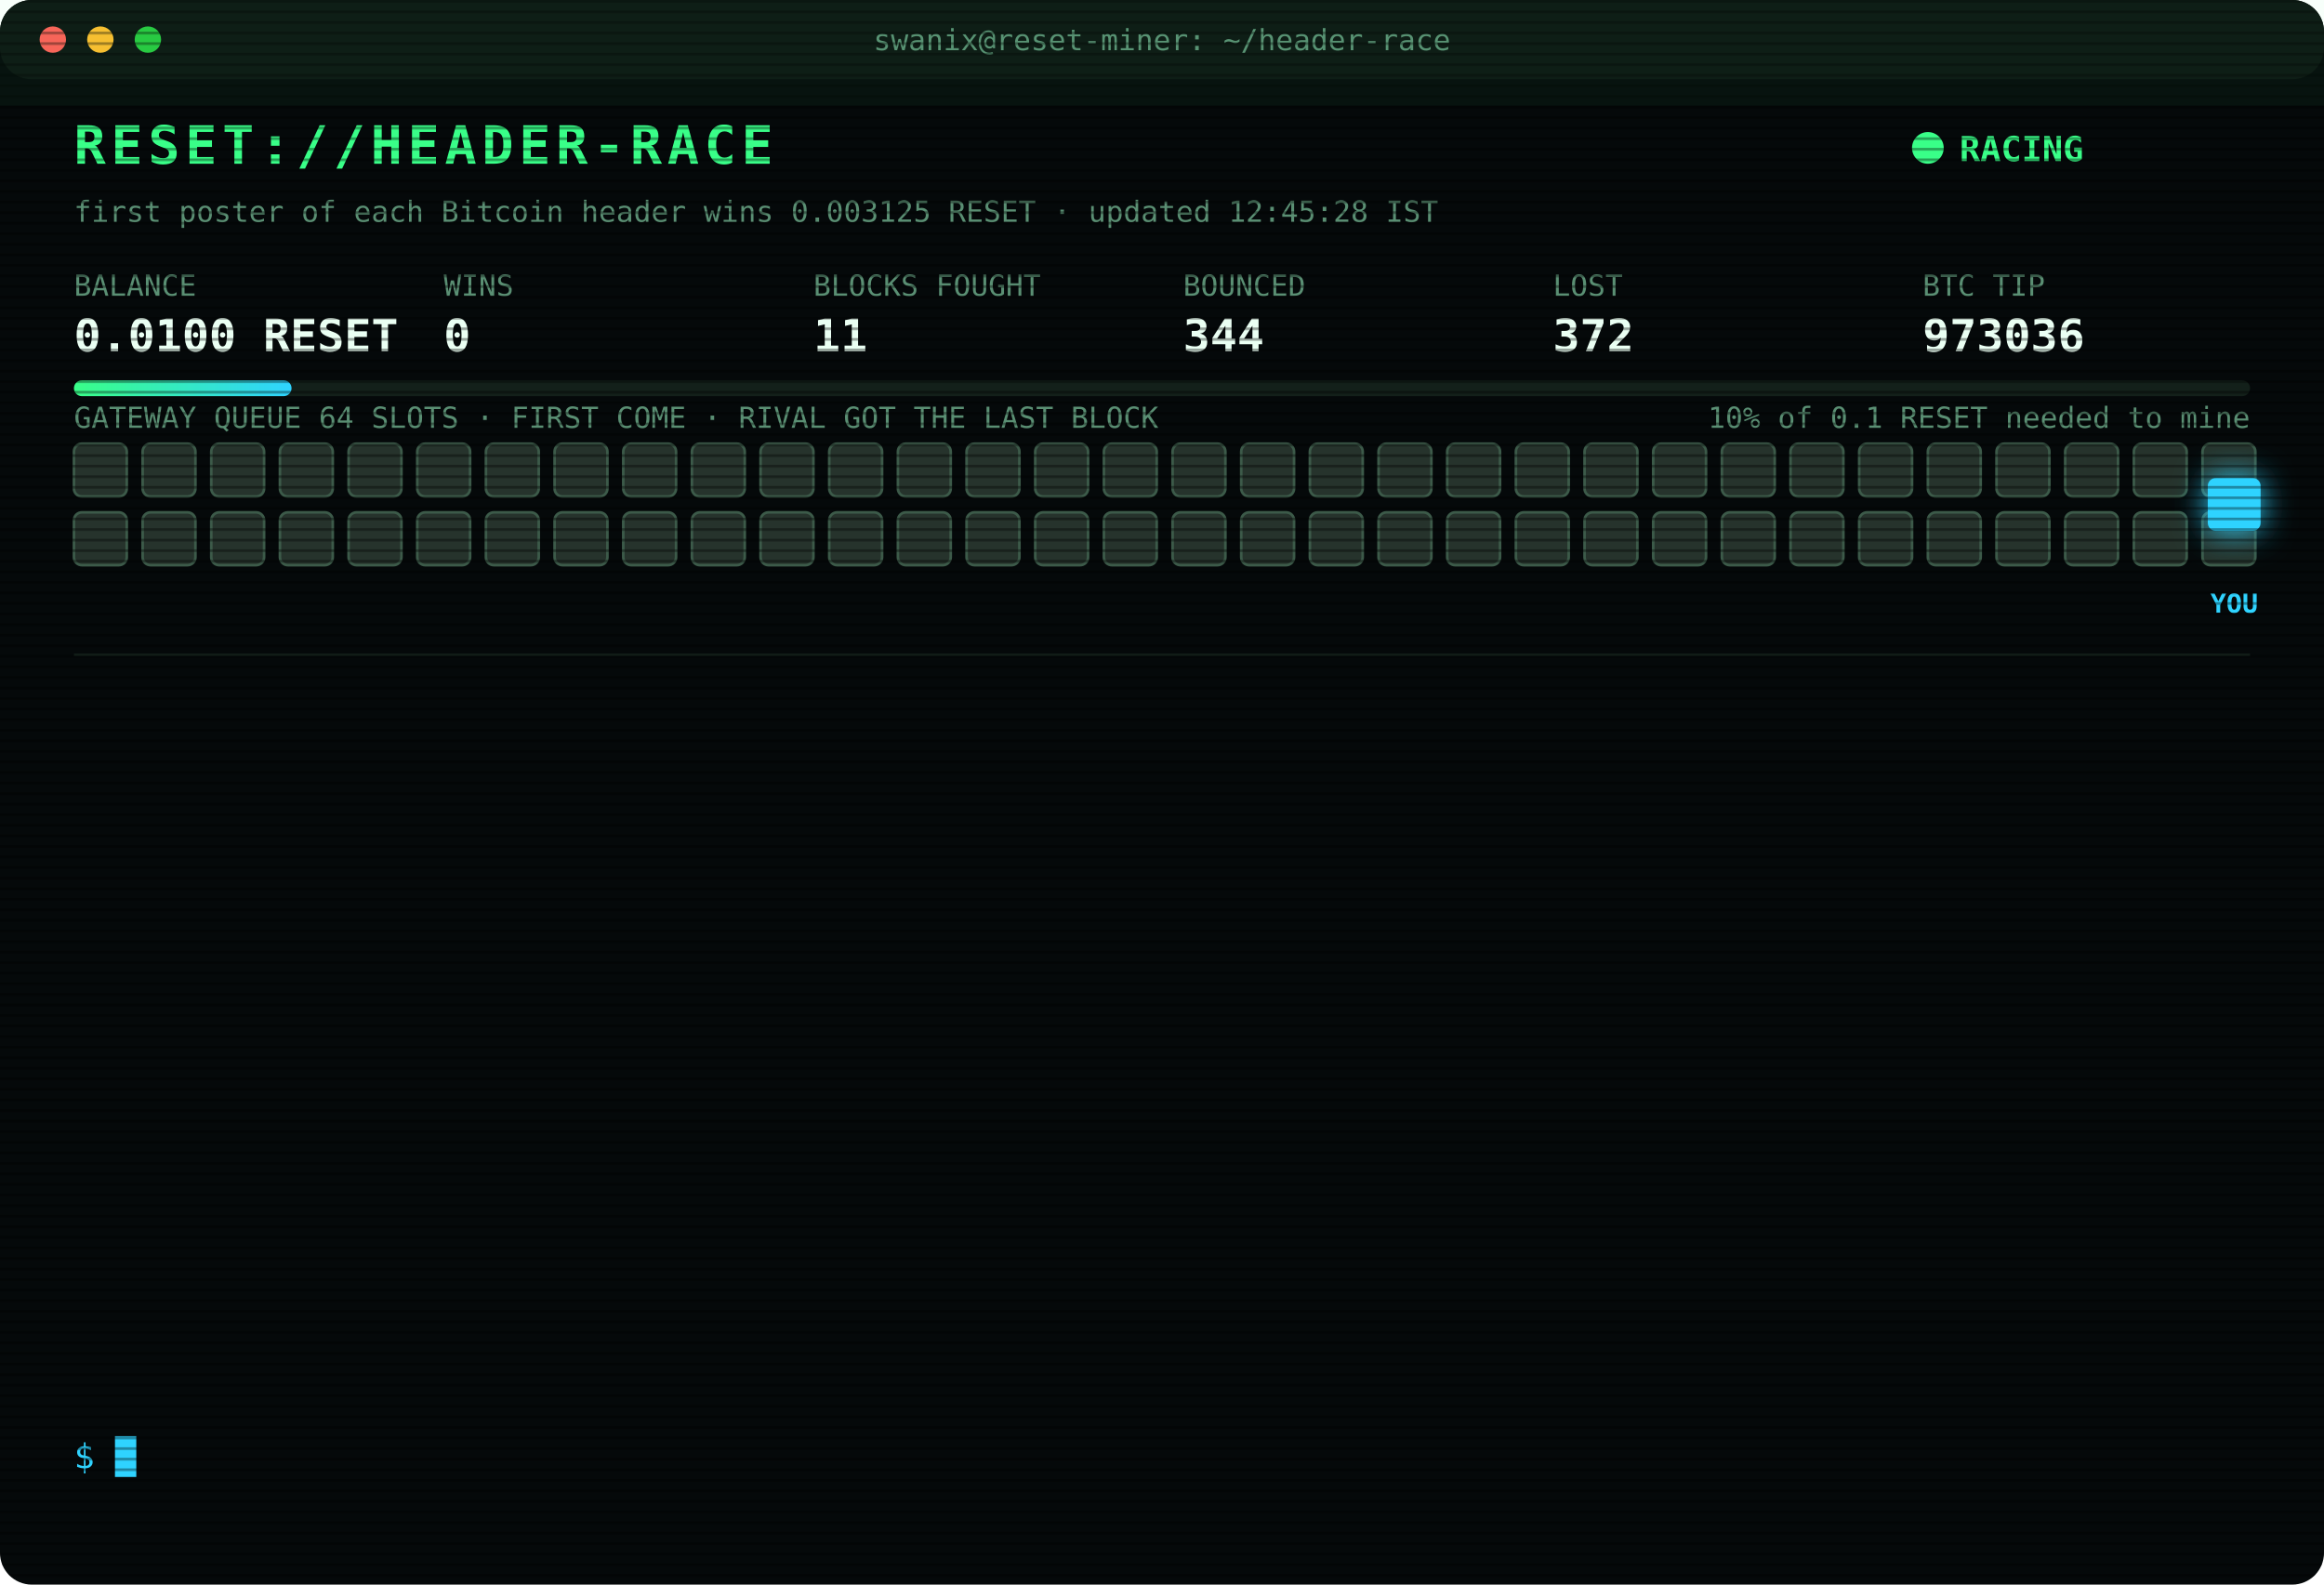
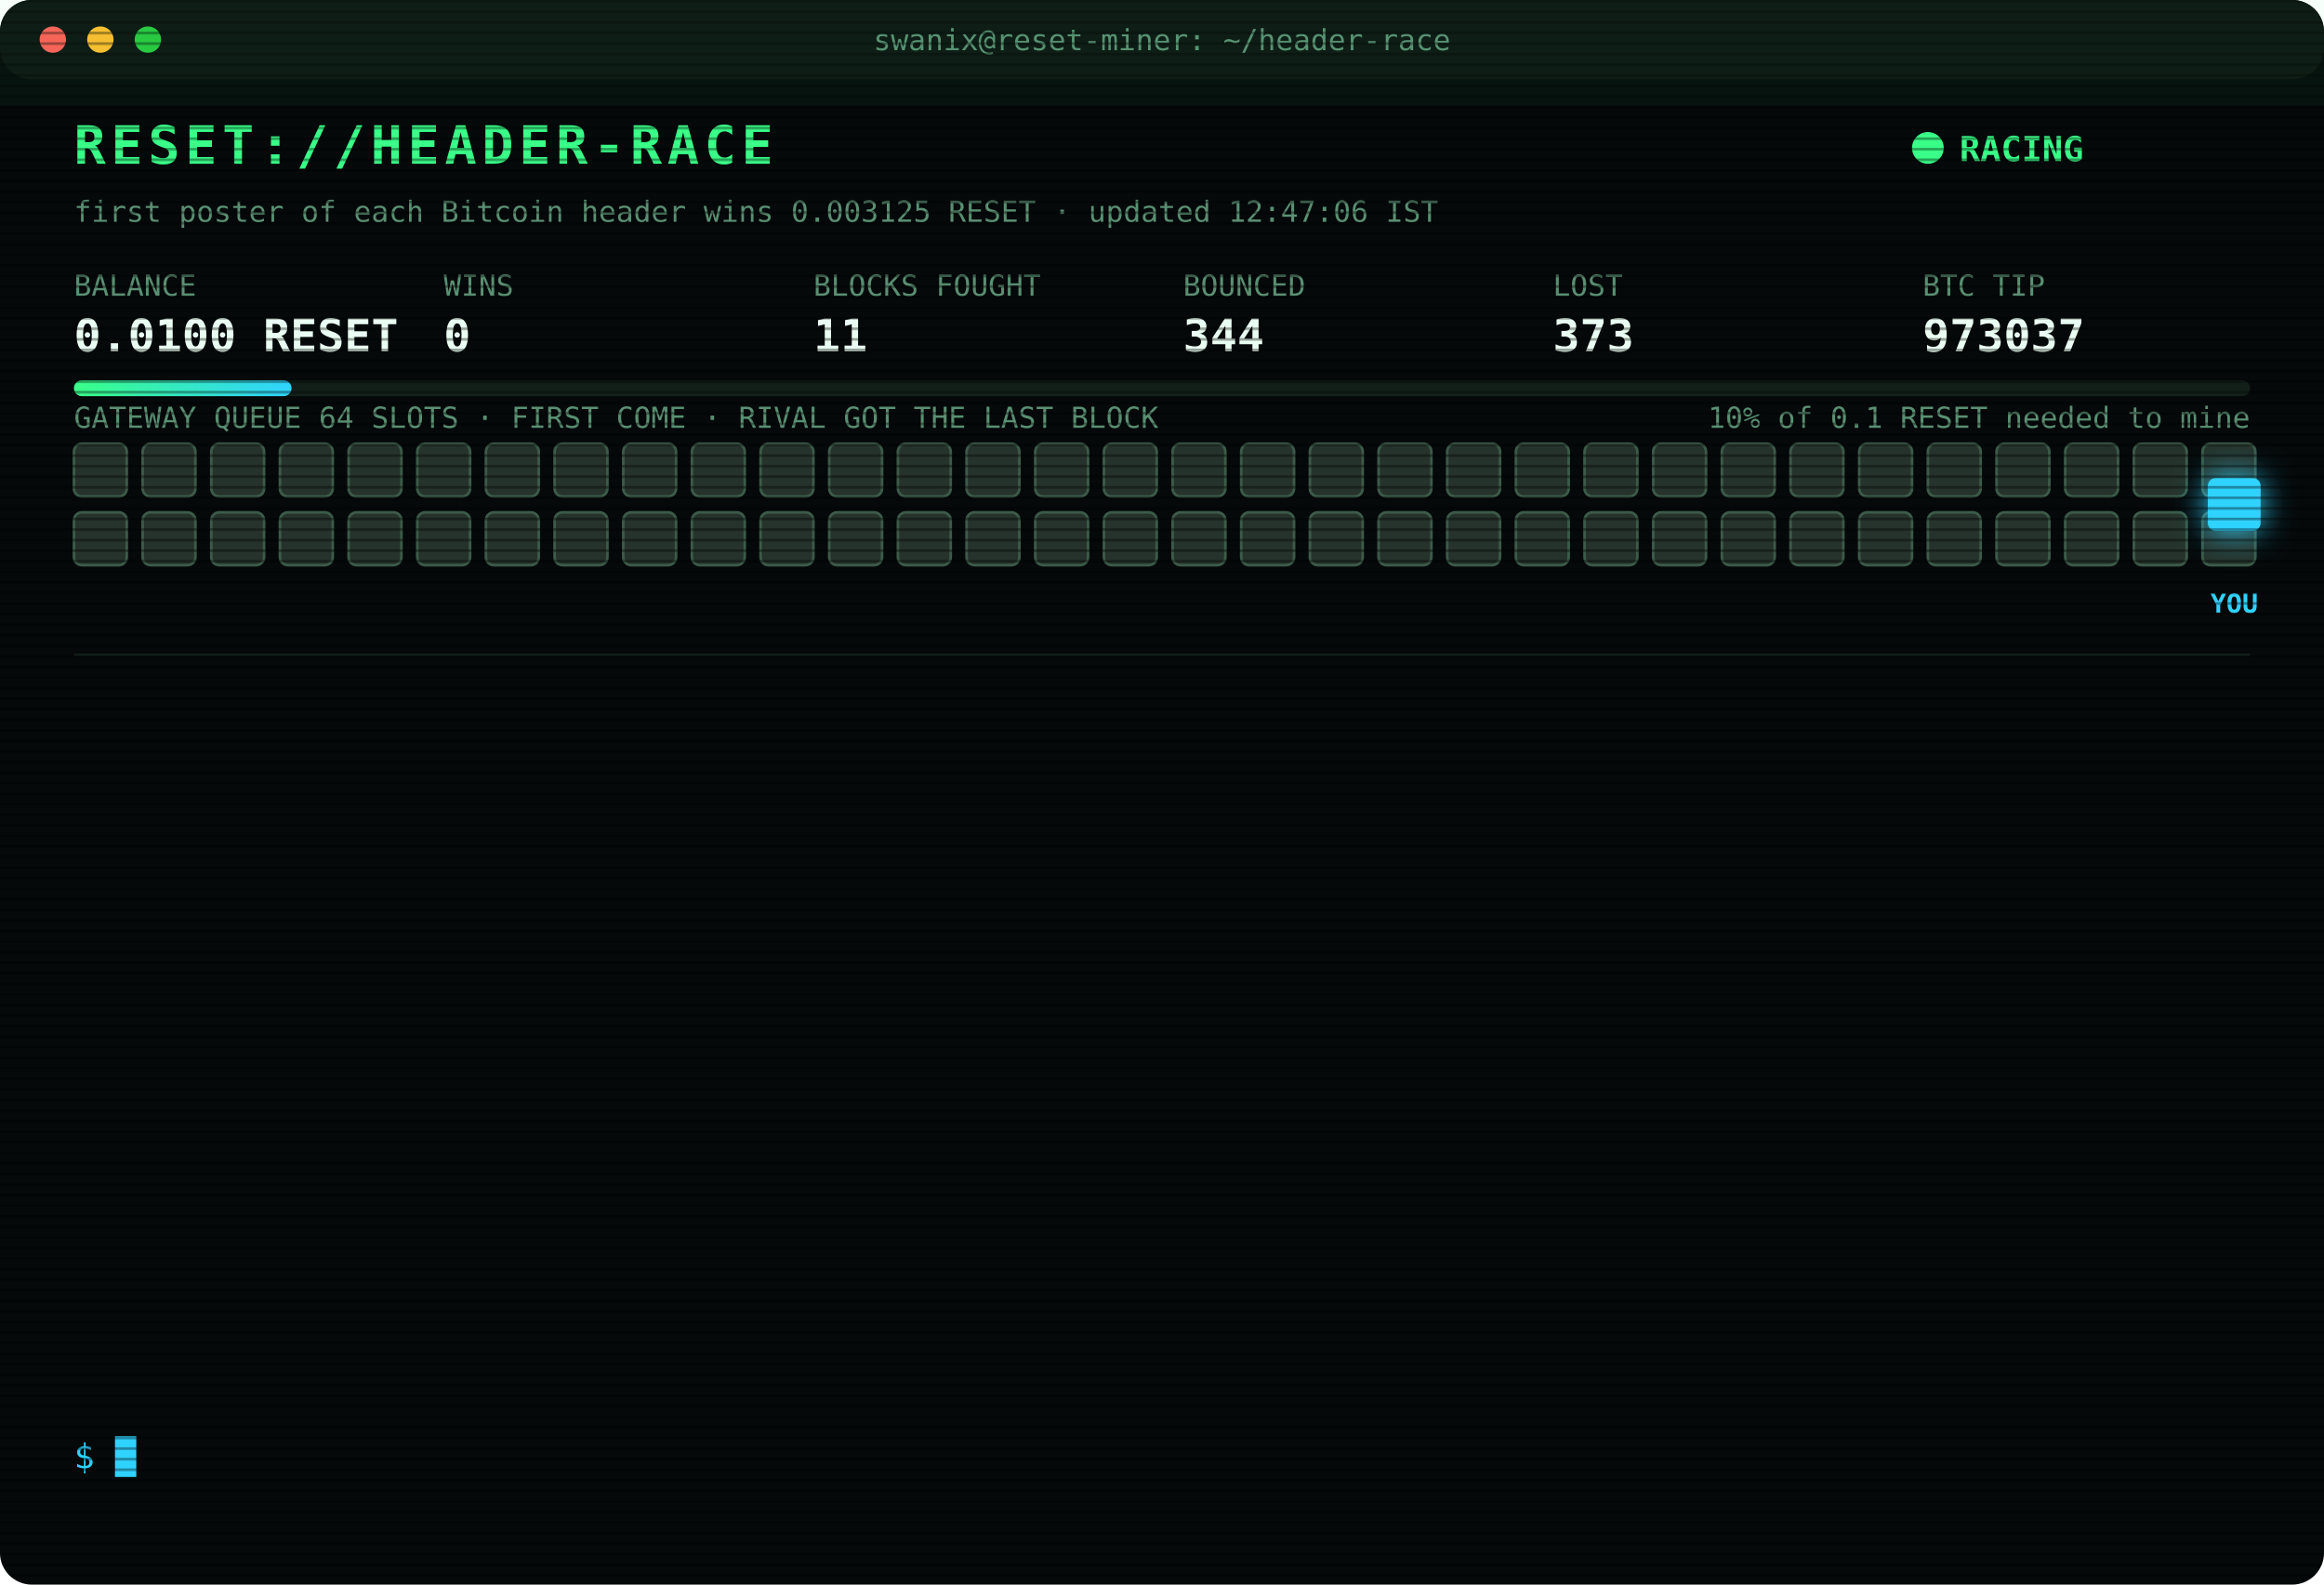
<svg xmlns="http://www.w3.org/2000/svg" width="880" height="600" viewBox="0 0 880 600" font-family="ui-monospace,SFMono-Regular,Menlo,Consolas,monospace">
  <style>
text{font-size:13px;fill:#7CFFB2}
.title{font-size:20px;font-weight:700;fill:#39FF88;letter-spacing:2px;animation:glitch 3s infinite steps(1)}
.sub{fill:#2fd3ff}.k{fill:#5a8f73;font-size:11px}.v{font-size:17px;font-weight:700;fill:#eafff3}
.ts{fill:#3f6b56}.boot{fill:#2fd3ff}.dim{fill:#5a8f73}.bad{fill:#ff4d6d}.warn{fill:#ffd23f}.mag{fill:#ff5cf0}.win{fill:#39FF88;font-weight:700}
.tag{font-size:10px;fill:#2fd3ff;font-weight:700}
.rival{fill:#26332c;stroke:#3c5a49;animation:jam 1.2s infinite alternate}
.idle{fill:#141c18;stroke:#22302a;animation:breathe 4s infinite}
.me{fill:#2fd3ff;filter:drop-shadow(0 0 6px #2fd3ff)}
.hover{animation:nudge 1.1s infinite ease-in-out}.bounce{animation:kick 1.4s infinite}
.ln{opacity:0;animation:in .4s forwards}
.cur{animation:blink 1s infinite steps(1)}
.scan{animation:scan 6s infinite linear}
.led{animation:blink 1.4s infinite}
@keyframes in{from{opacity:0;transform:translateX(-6px)}to{opacity:1;transform:none}}
@keyframes blink{50%{opacity:0}}
@keyframes jam{to{fill:#33463b}}
@keyframes breathe{50%{opacity:.4}}
@keyframes nudge{50%{transform:translateX(-10px)}}
@keyframes kick{0%,100%{transform:none}30%{transform:translateX(-14px)}55%{transform:translateX(10px) translateY(-6px)}}
@keyframes glitch{0%,92%{transform:none}93%{transform:translateX(2px);fill:#ff4d6d}95%{transform:translateX(-2px);fill:#2fd3ff}97%{transform:none}}
@keyframes scan{from{transform:translateY(-40px)}to{transform:translateY(600px)}}
</style>
  <defs>
    <pattern id="sl" width="4" height="4" patternUnits="userSpaceOnUse">
      <rect width="4" height="1" fill="#000" opacity=".35" />
    </pattern>
    <linearGradient id="bar">
      <stop offset="0" stop-color="#39FF88" />
      <stop offset="1" stop-color="#2fd3ff" />
    </linearGradient>
  </defs>
  <rect width="880" height="600" rx="12" fill="#05090a" />
  <rect width="880" height="30" rx="12" fill="#0d1512" />
  <circle cx="20" cy="15" r="5" fill="#ff5f57" />
  <circle cx="38" cy="15" r="5" fill="#febc2e" />
  <circle cx="56" cy="15" r="5" fill="#28c840" />
  <text x="440" y="19" text-anchor="middle" class="k">swanix@reset-miner: ~/header-race</text>
  <text x="28" y="62" class="title">RESET://HEADER-RACE</text>
  <circle class="led" cx="730" cy="56" r="6" fill="#39FF88" />
  <text x="742" y="61" class="win">RACING</text>
-   <text x="28" y="84" class="k">first poster of each Bitcoin header wins 0.003125 RESET · updated 12:45:28 IST</text>
+   <text x="28" y="84" class="k">first poster of each Bitcoin header wins 0.003125 RESET · updated 12:47:06 IST</text>
  <text x="28" y="112" class="k">BALANCE</text>
  <text x="28" y="133" class="v">0.0100 RESET</text>
  <text x="168" y="112" class="k">WINS</text>
  <text x="168" y="133" class="v">0</text>
  <text x="308" y="112" class="k">BLOCKS FOUGHT</text>
  <text x="308" y="133" class="v">11</text>
  <text x="448" y="112" class="k">BOUNCED</text>
  <text x="448" y="133" class="v">344</text>
  <text x="588" y="112" class="k">LOST</text>
-   <text x="588" y="133" class="v">372</text>
+   <text x="588" y="133" class="v">373</text>
  <text x="728" y="112" class="k">BTC TIP</text>
-   <text x="728" y="133" class="v">973036</text>
+   <text x="728" y="133" class="v">973037</text>
  <rect x="28" y="144" width="824" height="6" rx="3" fill="#13201a" />
  <rect x="28" y="144" width="82.4" height="6" rx="3" fill="url(#bar)" />
  <text x="852" y="162" text-anchor="end" class="k">10% of 0.1 RESET needed to mine</text>
  <text x="28" y="162" class="k">GATEWAY QUEUE 64 SLOTS · FIRST COME · RIVAL GOT THE LAST BLOCK</text>
  <rect class="rival" x="28" y="168" width="20" height="20" rx="3" style="animation-delay:0.00s" />
  <rect class="rival" x="54" y="168" width="20" height="20" rx="3" style="animation-delay:0.05s" />
  <rect class="rival" x="80" y="168" width="20" height="20" rx="3" style="animation-delay:0.10s" />
  <rect class="rival" x="106" y="168" width="20" height="20" rx="3" style="animation-delay:0.15s" />
  <rect class="rival" x="132" y="168" width="20" height="20" rx="3" style="animation-delay:0.20s" />
  <rect class="rival" x="158" y="168" width="20" height="20" rx="3" style="animation-delay:0.25s" />
  <rect class="rival" x="184" y="168" width="20" height="20" rx="3" style="animation-delay:0.30s" />
  <rect class="rival" x="210" y="168" width="20" height="20" rx="3" style="animation-delay:0.35s" />
  <rect class="rival" x="236" y="168" width="20" height="20" rx="3" style="animation-delay:0.40s" />
  <rect class="rival" x="262" y="168" width="20" height="20" rx="3" style="animation-delay:0.45s" />
  <rect class="rival" x="288" y="168" width="20" height="20" rx="3" style="animation-delay:0.50s" />
  <rect class="rival" x="314" y="168" width="20" height="20" rx="3" style="animation-delay:0.55s" />
  <rect class="rival" x="340" y="168" width="20" height="20" rx="3" style="animation-delay:0.60s" />
  <rect class="rival" x="366" y="168" width="20" height="20" rx="3" style="animation-delay:0.65s" />
  <rect class="rival" x="392" y="168" width="20" height="20" rx="3" style="animation-delay:0.70s" />
  <rect class="rival" x="418" y="168" width="20" height="20" rx="3" style="animation-delay:0.75s" />
  <rect class="rival" x="444" y="168" width="20" height="20" rx="3" style="animation-delay:0.80s" />
  <rect class="rival" x="470" y="168" width="20" height="20" rx="3" style="animation-delay:0.85s" />
  <rect class="rival" x="496" y="168" width="20" height="20" rx="3" style="animation-delay:0.90s" />
  <rect class="rival" x="522" y="168" width="20" height="20" rx="3" style="animation-delay:0.95s" />
  <rect class="rival" x="548" y="168" width="20" height="20" rx="3" style="animation-delay:1.00s" />
  <rect class="rival" x="574" y="168" width="20" height="20" rx="3" style="animation-delay:1.05s" />
  <rect class="rival" x="600" y="168" width="20" height="20" rx="3" style="animation-delay:1.10s" />
  <rect class="rival" x="626" y="168" width="20" height="20" rx="3" style="animation-delay:1.15s" />
  <rect class="rival" x="652" y="168" width="20" height="20" rx="3" style="animation-delay:1.20s" />
  <rect class="rival" x="678" y="168" width="20" height="20" rx="3" style="animation-delay:1.25s" />
  <rect class="rival" x="704" y="168" width="20" height="20" rx="3" style="animation-delay:1.30s" />
  <rect class="rival" x="730" y="168" width="20" height="20" rx="3" style="animation-delay:1.35s" />
  <rect class="rival" x="756" y="168" width="20" height="20" rx="3" style="animation-delay:1.40s" />
  <rect class="rival" x="782" y="168" width="20" height="20" rx="3" style="animation-delay:1.45s" />
  <rect class="rival" x="808" y="168" width="20" height="20" rx="3" style="animation-delay:1.50s" />
  <rect class="rival" x="834" y="168" width="20" height="20" rx="3" style="animation-delay:1.55s" />
  <rect class="rival" x="28" y="194" width="20" height="20" rx="3" style="animation-delay:1.60s" />
  <rect class="rival" x="54" y="194" width="20" height="20" rx="3" style="animation-delay:1.65s" />
  <rect class="rival" x="80" y="194" width="20" height="20" rx="3" style="animation-delay:1.70s" />
  <rect class="rival" x="106" y="194" width="20" height="20" rx="3" style="animation-delay:1.75s" />
  <rect class="rival" x="132" y="194" width="20" height="20" rx="3" style="animation-delay:1.80s" />
  <rect class="rival" x="158" y="194" width="20" height="20" rx="3" style="animation-delay:1.85s" />
  <rect class="rival" x="184" y="194" width="20" height="20" rx="3" style="animation-delay:1.90s" />
  <rect class="rival" x="210" y="194" width="20" height="20" rx="3" style="animation-delay:1.95s" />
  <rect class="rival" x="236" y="194" width="20" height="20" rx="3" style="animation-delay:2.00s" />
  <rect class="rival" x="262" y="194" width="20" height="20" rx="3" style="animation-delay:2.05s" />
  <rect class="rival" x="288" y="194" width="20" height="20" rx="3" style="animation-delay:2.10s" />
  <rect class="rival" x="314" y="194" width="20" height="20" rx="3" style="animation-delay:2.15s" />
  <rect class="rival" x="340" y="194" width="20" height="20" rx="3" style="animation-delay:2.20s" />
  <rect class="rival" x="366" y="194" width="20" height="20" rx="3" style="animation-delay:2.25s" />
  <rect class="rival" x="392" y="194" width="20" height="20" rx="3" style="animation-delay:2.30s" />
  <rect class="rival" x="418" y="194" width="20" height="20" rx="3" style="animation-delay:2.35s" />
  <rect class="rival" x="444" y="194" width="20" height="20" rx="3" style="animation-delay:2.40s" />
  <rect class="rival" x="470" y="194" width="20" height="20" rx="3" style="animation-delay:2.45s" />
  <rect class="rival" x="496" y="194" width="20" height="20" rx="3" style="animation-delay:2.50s" />
  <rect class="rival" x="522" y="194" width="20" height="20" rx="3" style="animation-delay:2.55s" />
  <rect class="rival" x="548" y="194" width="20" height="20" rx="3" style="animation-delay:2.60s" />
  <rect class="rival" x="574" y="194" width="20" height="20" rx="3" style="animation-delay:2.65s" />
  <rect class="rival" x="600" y="194" width="20" height="20" rx="3" style="animation-delay:2.70s" />
  <rect class="rival" x="626" y="194" width="20" height="20" rx="3" style="animation-delay:2.75s" />
  <rect class="rival" x="652" y="194" width="20" height="20" rx="3" style="animation-delay:2.80s" />
  <rect class="rival" x="678" y="194" width="20" height="20" rx="3" style="animation-delay:2.85s" />
  <rect class="rival" x="704" y="194" width="20" height="20" rx="3" style="animation-delay:2.90s" />
  <rect class="rival" x="730" y="194" width="20" height="20" rx="3" style="animation-delay:2.95s" />
  <rect class="rival" x="756" y="194" width="20" height="20" rx="3" style="animation-delay:3.00s" />
  <rect class="rival" x="782" y="194" width="20" height="20" rx="3" style="animation-delay:3.05s" />
  <rect class="rival" x="808" y="194" width="20" height="20" rx="3" style="animation-delay:3.10s" />
  <rect class="rival" x="834" y="194" width="20" height="20" rx="3" style="animation-delay:3.15s" />
  <g class="hover">
    <rect class="me" x="836" y="181" width="20" height="20" rx="3" />
    <text class="tag" x="846" y="232" text-anchor="middle">YOU</text>
  </g>
  <line x1="28" x2="852" y1="248" y2="248" stroke="#13201a" />
  <g class="ln" style="animation-delay:0.40s">
-     <text x="28" y="270" class="ts">11:20:40</text>
-     <text x="104" y="270" class="bad">[LOST] #973026 taken by a rival miner</text>
+     <text x="28" y="270" class="ts">11:54:58</text>
+     <text x="104" y="270" class="bad">[LOST] #973027 taken by a rival miner</text>
  </g>
  <g class="ln" style="animation-delay:0.65s">
-     <text x="28" y="292" class="ts">11:54:58</text>
-     <text x="104" y="292" class="bad">[LOST] #973027 taken by a rival miner</text>
+     <text x="28" y="292" class="ts">11:55:29</text>
+     <text x="104" y="292" class="bad">[LOST] #973028 taken by a rival miner</text>
  </g>
  <g class="ln" style="animation-delay:0.90s">
-     <text x="28" y="314" class="ts">11:55:29</text>
-     <text x="104" y="314" class="bad">[LOST] #973028 taken by a rival miner</text>
+     <text x="28" y="314" class="ts">11:59:05</text>
+     <text x="104" y="314" class="bad">[LOST] #973029 taken by a rival miner</text>
  </g>
  <g class="ln" style="animation-delay:1.15s">
-     <text x="28" y="336" class="ts">11:59:05</text>
-     <text x="104" y="336" class="bad">[LOST] #973029 taken by a rival miner</text>
+     <text x="28" y="336" class="ts">12:01:11</text>
+     <text x="104" y="336" class="bad">[LOST] #973030 taken by a rival miner</text>
  </g>
  <g class="ln" style="animation-delay:1.40s">
-     <text x="28" y="358" class="ts">12:01:11</text>
-     <text x="104" y="358" class="bad">[LOST] #973030 taken by a rival miner</text>
+     <text x="28" y="358" class="ts">12:04:36</text>
+     <text x="104" y="358" class="bad">[LOST] #973031 taken by a rival miner</text>
  </g>
  <g class="ln" style="animation-delay:1.65s">
-     <text x="28" y="380" class="ts">12:04:36</text>
-     <text x="104" y="380" class="bad">[LOST] #973031 taken by a rival miner</text>
+     <text x="28" y="380" class="ts">12:06:02</text>
+     <text x="104" y="380" class="bad">[LOST] #973032 taken by a rival miner</text>
  </g>
  <g class="ln" style="animation-delay:1.90s">
-     <text x="28" y="402" class="ts">12:06:02</text>
-     <text x="104" y="402" class="bad">[LOST] #973032 taken by a rival miner</text>
+     <text x="28" y="402" class="ts">12:08:05</text>
+     <text x="104" y="402" class="bad">[LOST] #973033 taken by a rival miner</text>
  </g>
  <g class="ln" style="animation-delay:2.15s">
-     <text x="28" y="424" class="ts">12:08:05</text>
-     <text x="104" y="424" class="bad">[LOST] #973033 taken by a rival miner</text>
+     <text x="28" y="424" class="ts">12:13:10</text>
+     <text x="104" y="424" class="bad">[LOST] #973034 taken by a rival miner</text>
  </g>
  <g class="ln" style="animation-delay:2.40s">
-     <text x="28" y="446" class="ts">12:13:10</text>
-     <text x="104" y="446" class="bad">[LOST] #973034 taken by a rival miner</text>
+     <text x="28" y="446" class="ts">12:25:52</text>
+     <text x="104" y="446" class="dim">[STINT END] calls 783 · wins 0</text>
  </g>
  <g class="ln" style="animation-delay:2.65s">
-     <text x="28" y="468" class="ts">12:25:52</text>
-     <text x="104" y="468" class="dim">[STINT END] calls 783 · wins 0</text>
+     <text x="28" y="468" class="ts">12:30:27</text>
+     <text x="104" y="468" class="boot">[BOOT] racer v3 online · 3 feeds · stint 340m</text>
  </g>
  <g class="ln" style="animation-delay:2.90s">
-     <text x="28" y="490" class="ts">12:30:27</text>
-     <text x="104" y="490" class="boot">[BOOT] racer v3 online · 3 feeds · stint 340m</text>
+     <text x="28" y="490" class="ts">12:35:26</text>
+     <text x="104" y="490" class="bad">[LOST] #973035 taken by a rival miner</text>
  </g>
  <g class="ln" style="animation-delay:3.15s">
-     <text x="28" y="512" class="ts">12:35:26</text>
-     <text x="104" y="512" class="bad">[LOST] #973035 taken by a rival miner</text>
+     <text x="28" y="512" class="ts">12:42:52</text>
+     <text x="104" y="512" class="bad">[LOST] #973036 taken by a rival miner</text>
  </g>
  <g class="ln" style="animation-delay:3.40s">
-     <text x="28" y="534" class="ts">12:42:52</text>
-     <text x="104" y="534" class="bad">[LOST] #973036 taken by a rival miner</text>
+     <text x="28" y="534" class="ts">12:47:06</text>
+     <text x="104" y="534" class="bad">[LOST] #973037 taken by a rival miner</text>
  </g>
  <text x="28" y="556" class="sub">$ <tspan class="cur">█</tspan>
  </text>
  <rect width="880" height="600" rx="12" fill="url(#sl)" pointer-events="none" />
  <rect class="scan" width="880" height="40" fill="#39FF88" opacity=".04" />
</svg>
